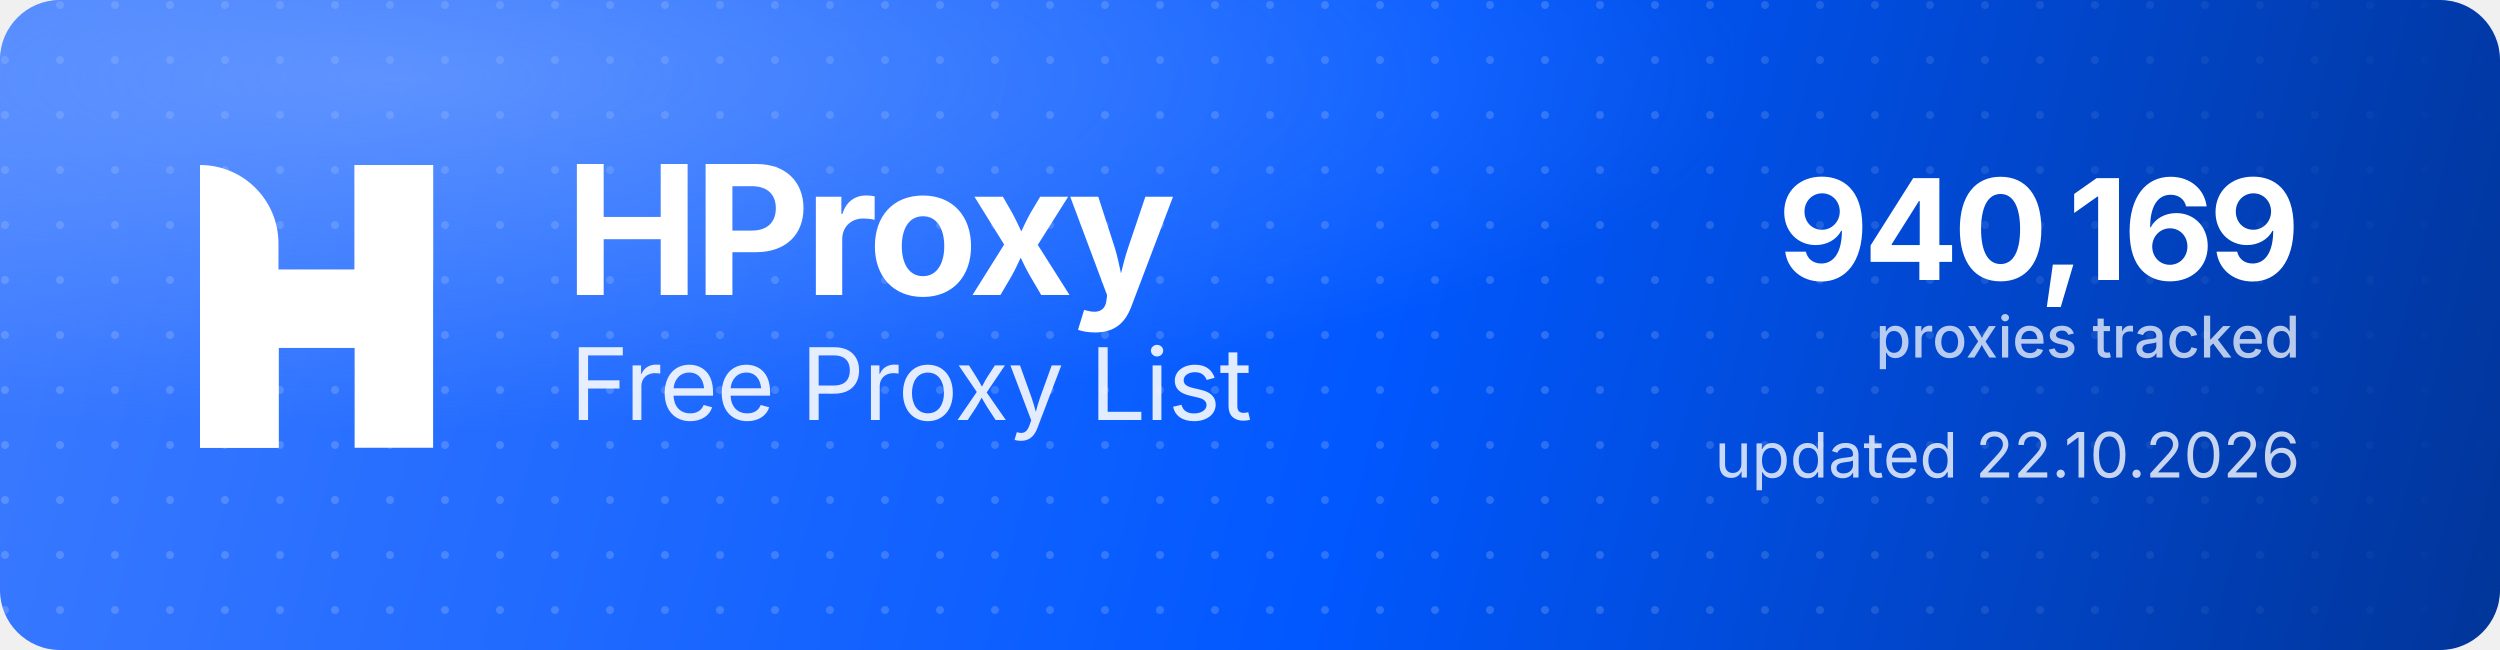
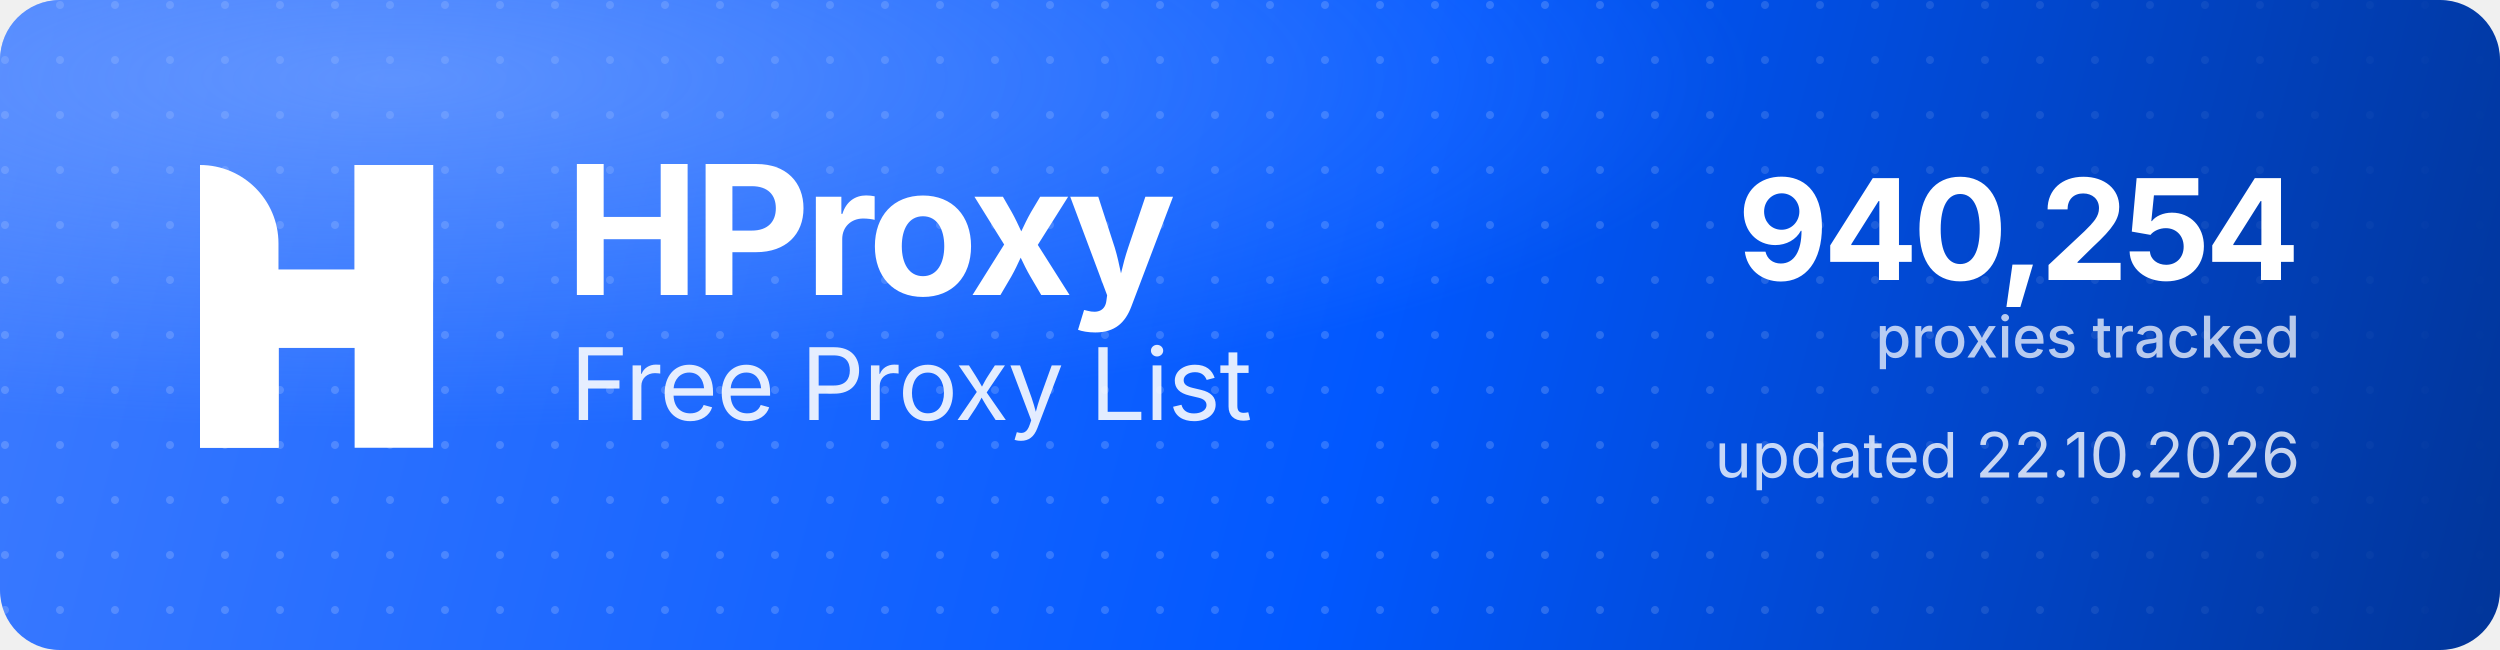
<svg xmlns="http://www.w3.org/2000/svg" width="1000" height="260" viewBox="0 0 1000 260" role="img" aria-label="HProxy Free Proxy List">
  <defs>
    <linearGradient id="hp-bg" x1="0" y1="0" x2="1000" y2="260" gradientUnits="userSpaceOnUse">
      <stop offset="0" stop-color="#3D7BFF" />
      <stop offset="0.55" stop-color="#0158FF" />
      <stop offset="1" stop-color="#013599" />
    </linearGradient>
    <radialGradient id="hp-glow" cx="0.16" cy="0.12" r="0.9">
      <stop offset="0" stop-color="#8FB4FF" stop-opacity="0.5" />
      <stop offset="0.6" stop-color="#8FB4FF" stop-opacity="0" />
    </radialGradient>
    <pattern id="hp-dots" width="22" height="22" patternUnits="userSpaceOnUse">
      <circle cx="2" cy="2" r="1.6" fill="#FFFFFF" fill-opacity="0.17" />
    </pattern>
    <linearGradient id="hp-dot-fade" x1="0" y1="0" x2="1000" y2="0" gradientUnits="userSpaceOnUse">
      <stop offset="0" stop-color="#FFFFFF" stop-opacity="1" />
      <stop offset="0.62" stop-color="#FFFFFF" stop-opacity="1" />
      <stop offset="1" stop-color="#FFFFFF" stop-opacity="0" />
    </linearGradient>
    <mask id="hp-dot-mask">
      <rect width="1000" height="260" fill="url(#hp-dot-fade)" />
    </mask>
  </defs>
  <rect width="1000" height="260" rx="24" fill="url(#hp-bg)" />
  <rect width="1000" height="260" rx="24" fill="url(#hp-dots)" mask="url(#hp-dot-mask)" />
  <rect width="1000" height="260" rx="24" fill="url(#hp-glow)" />
  <g transform="translate(80,66) scale(4.35)" fill="#FFFFFF">
    <path d="M0 0V0C3.985 0 7.216 3.231 7.216 7.216V26H0V0Z" />
    <rect x="14.219" width="7.216" height="26" />
    <path d="M7.235 26H0V15.971C0 12.455 2.851 9.604 6.367 9.604H14.22V0H21.437V10.453C21.437 13.97 18.586 16.82 15.069 16.82H7.235V26Z" />
  </g>
  <text x="226" y="118" font-family="'Geist','Inter','Segoe UI',system-ui,-apple-system,Helvetica,Arial,sans-serif" font-size="72" font-weight="700" letter-spacing="-2.3" fill="#FFFFFF">HProxy</text>
  <text x="228" y="168" font-family="'Geist','Inter','Segoe UI',system-ui,-apple-system,Helvetica,Arial,sans-serif" font-size="40" font-weight="400" letter-spacing="-0.5" fill="#FFFFFF" fill-opacity="0.88">Free Proxy List</text>
-   <text x="920" y="112" text-anchor="end" font-family="'Geist','Inter','Segoe UI',system-ui,-apple-system,Helvetica,Arial,sans-serif" font-size="56" font-weight="700" letter-spacing="-2" fill="#FFFFFF">940,169</text>
+   <text x="920" y="112" text-anchor="end" font-family="'Geist','Inter','Segoe UI',system-ui,-apple-system,Helvetica,Arial,sans-serif" font-size="56" font-weight="700" letter-spacing="-2" fill="#FFFFFF">940,254</text>
  <text x="920" y="143" text-anchor="end" font-family="'Geist','Inter','Segoe UI',system-ui,-apple-system,Helvetica,Arial,sans-serif" font-size="23" font-weight="500" fill="#FFFFFF" fill-opacity="0.72">proxies tracked</text>
  <text x="920" y="191" text-anchor="end" font-family="'Geist','Inter','Segoe UI',system-ui,-apple-system,Helvetica,Arial,sans-serif" font-size="25" font-weight="400" fill="#FFFFFF" fill-opacity="0.78">updated 22.10.2026</text>
</svg>
